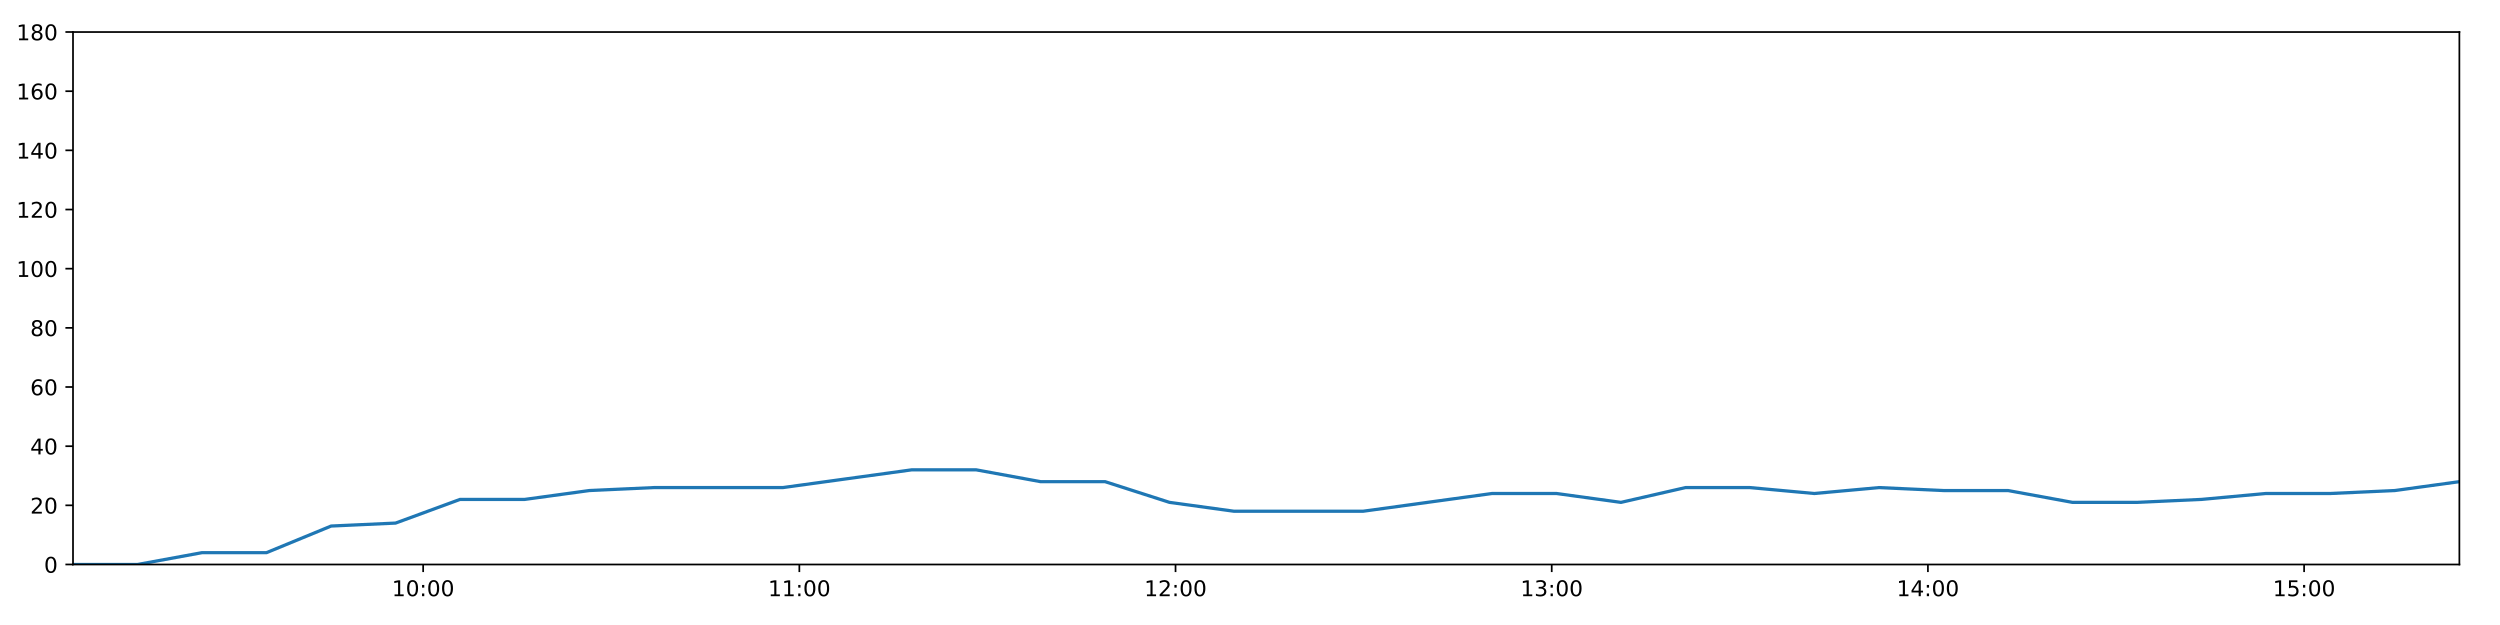
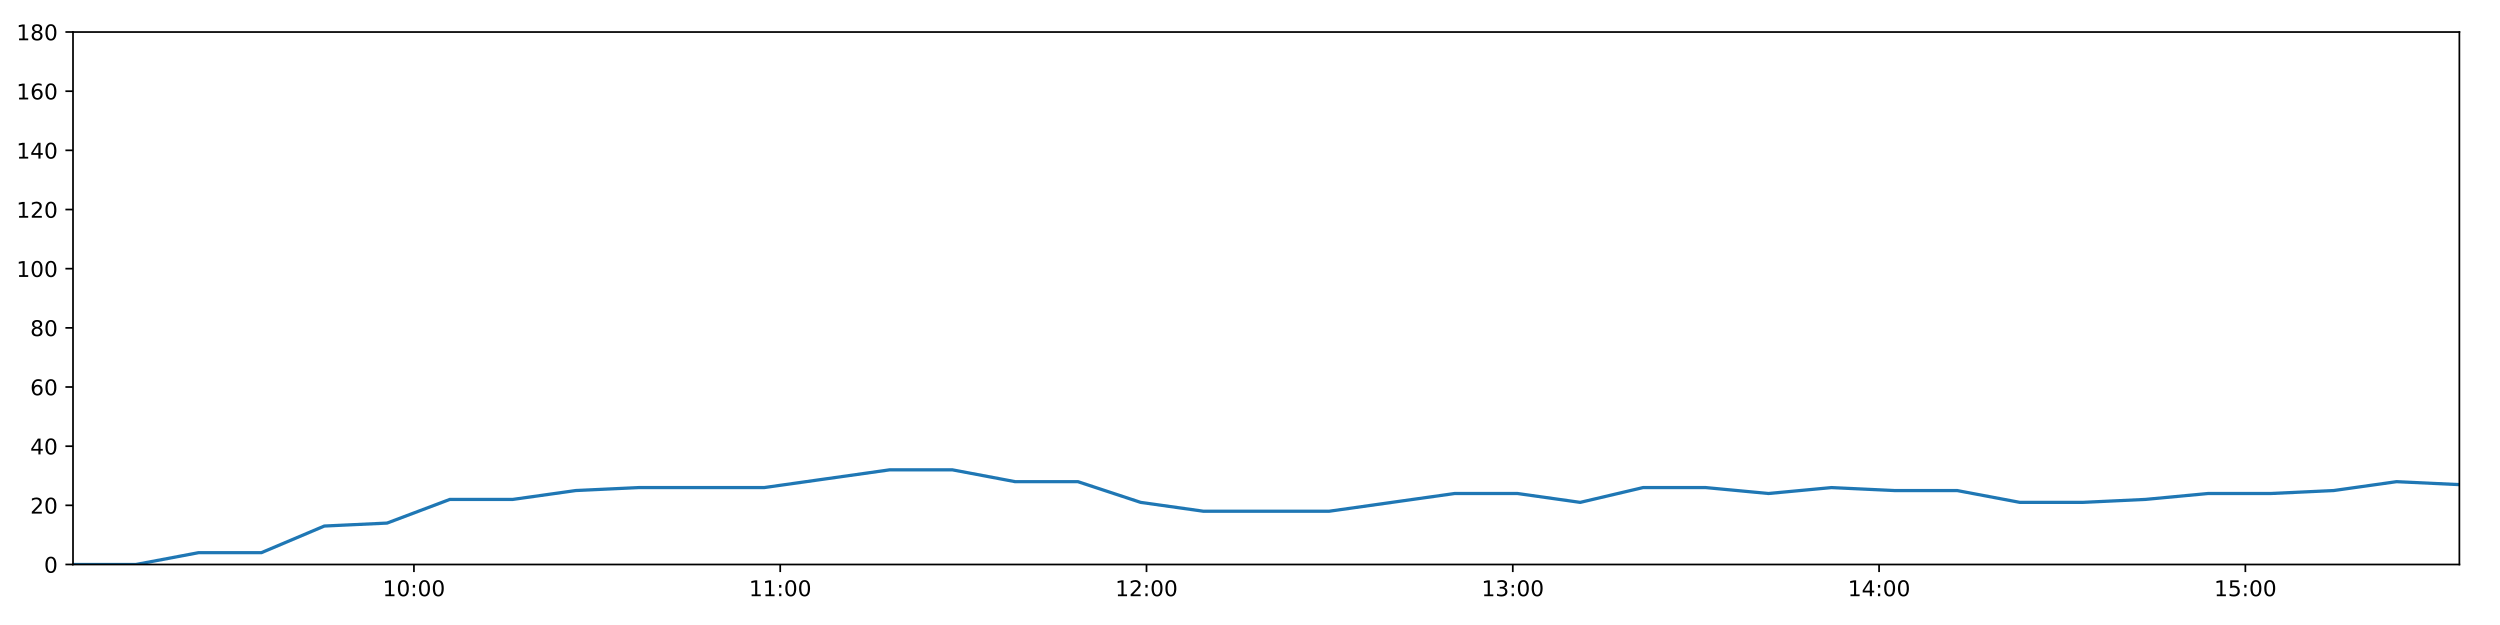
<svg xmlns="http://www.w3.org/2000/svg" xmlns:xlink="http://www.w3.org/1999/xlink" height="288pt" version="1.1" viewBox="0 0 1152 288" width="1152pt">
  <defs>
    <style type="text/css">
*{stroke-linecap:butt;stroke-linejoin:round;}
  </style>
  </defs>
  <g id="figure_1">
    <g id="patch_1">
      <path d="M 0 288  L 1152 288  L 1152 0  L 0 0  z " style="fill:#ffffff;" />
    </g>
    <g id="axes_1">
      <g id="patch_2">
        <path d="M 33.64 260.12  L 1133.28 260.12  L 1133.28 14.76  L 33.64 14.76  z " style="fill:#ffffff;" />
      </g>
      <g id="matplotlib.axis_1">
        <g id="xtick_1">
          <g id="line2d_1">
            <defs>
-               <path d="M 0 0  L 0 3.5  " id="mb9fcbf1f05" style="stroke:#000000;stroke-width:0.8;" />
-             </defs>
-             <g>
-               <use style="stroke:#000000;stroke-width:0.8;" x="194.988" xlink:href="#mb9fcbf1f05" y="260.12" />
+               <path d="M 0 0  L 0 3.5  " id="m7654c7ea84" style="stroke:#000000;stroke-width:0.8;" />
+             </defs>
+             <g>
+               <use style="stroke:#000000;stroke-width:0.8;" x="190.74" xlink:href="#m7654c7ea84" y="260.12" />
            </g>
          </g>
          <g id="text_1">
            <defs>
              <path d="M 12.406 8.297  L 28.516 8.297  L 28.516 63.922  L 10.984 60.406  L 10.984 69.391  L 28.422 72.906  L 38.281 72.906  L 38.281 8.297  L 54.391 8.297  L 54.391 0  L 12.406 0  z " id="DejaVuSans-49" />
              <path d="M 31.781 66.406  Q 24.172 66.406 20.328 58.906  Q 16.5 51.422 16.5 36.375  Q 16.5 21.391 20.328 13.891  Q 24.172 6.391 31.781 6.391  Q 39.453 6.391 43.281 13.891  Q 47.125 21.391 47.125 36.375  Q 47.125 51.422 43.281 58.906  Q 39.453 66.406 31.781 66.406  z M 31.781 74.219  Q 44.047 74.219 50.516 64.516  Q 56.984 54.828 56.984 36.375  Q 56.984 17.969 50.516 8.266  Q 44.047 -1.422 31.781 -1.422  Q 19.531 -1.422 13.062 8.266  Q 6.594 17.969 6.594 36.375  Q 6.594 54.828 13.062 64.516  Q 19.531 74.219 31.781 74.219  z " id="DejaVuSans-48" />
              <path d="M 11.719 12.406  L 22.016 12.406  L 22.016 0  L 11.719 0  z M 11.719 51.703  L 22.016 51.703  L 22.016 39.312  L 11.719 39.312  z " id="DejaVuSans-58" />
            </defs>
-             <g transform="translate(180.5784 274.7184)scale(0.1 -0.1)">
+             <g transform="translate(176.3304 274.7184)scale(0.1 -0.1)">
              <use xlink:href="#DejaVuSans-49" />
              <use x="63.623" xlink:href="#DejaVuSans-48" />
              <use x="127.246" xlink:href="#DejaVuSans-58" />
              <use x="160.938" xlink:href="#DejaVuSans-48" />
              <use x="224.561" xlink:href="#DejaVuSans-48" />
            </g>
          </g>
        </g>
        <g id="xtick_2">
          <g id="line2d_2">
            <g>
-               <use style="stroke:#000000;stroke-width:0.8;" x="368.337" xlink:href="#mb9fcbf1f05" y="260.12" />
+               <use style="stroke:#000000;stroke-width:0.8;" x="359.525" xlink:href="#m7654c7ea84" y="260.12" />
            </g>
          </g>
          <g id="text_2">
-             <g transform="translate(353.9274 274.7184)scale(0.1 -0.1)">
+             <g transform="translate(345.1153 274.7184)scale(0.1 -0.1)">
              <use xlink:href="#DejaVuSans-49" />
              <use x="63.623" xlink:href="#DejaVuSans-49" />
              <use x="127.246" xlink:href="#DejaVuSans-58" />
              <use x="160.938" xlink:href="#DejaVuSans-48" />
              <use x="224.561" xlink:href="#DejaVuSans-48" />
            </g>
          </g>
        </g>
        <g id="xtick_3">
          <g id="line2d_3">
            <g>
-               <use style="stroke:#000000;stroke-width:0.8;" x="541.686" xlink:href="#mb9fcbf1f05" y="260.12" />
+               <use style="stroke:#000000;stroke-width:0.8;" x="528.31" xlink:href="#m7654c7ea84" y="260.12" />
            </g>
          </g>
          <g id="text_3">
            <defs>
              <path d="M 19.188 8.297  L 53.609 8.297  L 53.609 0  L 7.328 0  L 7.328 8.297  Q 12.938 14.109 22.625 23.891  Q 32.328 33.688 34.812 36.531  Q 39.547 41.844 41.422 45.531  Q 43.312 49.219 43.312 52.781  Q 43.312 58.594 39.234 62.25  Q 35.156 65.922 28.609 65.922  Q 23.969 65.922 18.812 64.312  Q 13.672 62.703 7.812 59.422  L 7.812 69.391  Q 13.766 71.781 18.938 73  Q 24.125 74.219 28.422 74.219  Q 39.75 74.219 46.484 68.547  Q 53.219 62.891 53.219 53.422  Q 53.219 48.922 51.531 44.891  Q 49.859 40.875 45.406 35.406  Q 44.188 33.984 37.641 27.219  Q 31.109 20.453 19.188 8.297  z " id="DejaVuSans-50" />
            </defs>
-             <g transform="translate(527.2763 274.7184)scale(0.1 -0.1)">
+             <g transform="translate(513.9001 274.7184)scale(0.1 -0.1)">
              <use xlink:href="#DejaVuSans-49" />
              <use x="63.623" xlink:href="#DejaVuSans-50" />
              <use x="127.246" xlink:href="#DejaVuSans-58" />
              <use x="160.938" xlink:href="#DejaVuSans-48" />
              <use x="224.561" xlink:href="#DejaVuSans-48" />
            </g>
          </g>
        </g>
        <g id="xtick_4">
          <g id="line2d_4">
            <g>
-               <use style="stroke:#000000;stroke-width:0.8;" x="715.035" xlink:href="#mb9fcbf1f05" y="260.12" />
+               <use style="stroke:#000000;stroke-width:0.8;" x="697.094" xlink:href="#m7654c7ea84" y="260.12" />
            </g>
          </g>
          <g id="text_4">
            <defs>
              <path d="M 40.578 39.312  Q 47.656 37.797 51.625 33  Q 55.609 28.219 55.609 21.188  Q 55.609 10.406 48.188 4.484  Q 40.766 -1.422 27.094 -1.422  Q 22.516 -1.422 17.656 -0.516  Q 12.797 0.391 7.625 2.203  L 7.625 11.719  Q 11.719 9.328 16.594 8.109  Q 21.484 6.891 26.812 6.891  Q 36.078 6.891 40.938 10.547  Q 45.797 14.203 45.797 21.188  Q 45.797 27.641 41.281 31.266  Q 36.766 34.906 28.719 34.906  L 20.219 34.906  L 20.219 43.016  L 29.109 43.016  Q 36.375 43.016 40.234 45.922  Q 44.094 48.828 44.094 54.297  Q 44.094 59.906 40.109 62.906  Q 36.141 65.922 28.719 65.922  Q 24.656 65.922 20.016 65.031  Q 15.375 64.156 9.812 62.312  L 9.812 71.094  Q 15.438 72.656 20.344 73.438  Q 25.25 74.219 29.594 74.219  Q 40.828 74.219 47.359 69.109  Q 53.906 64.016 53.906 55.328  Q 53.906 49.266 50.438 45.094  Q 46.969 40.922 40.578 39.312  z " id="DejaVuSans-51" />
            </defs>
-             <g transform="translate(700.6252 274.7184)scale(0.1 -0.1)">
+             <g transform="translate(682.685 274.7184)scale(0.1 -0.1)">
              <use xlink:href="#DejaVuSans-49" />
              <use x="63.623" xlink:href="#DejaVuSans-51" />
              <use x="127.246" xlink:href="#DejaVuSans-58" />
              <use x="160.938" xlink:href="#DejaVuSans-48" />
              <use x="224.561" xlink:href="#DejaVuSans-48" />
            </g>
          </g>
        </g>
        <g id="xtick_5">
          <g id="line2d_5">
            <g>
-               <use style="stroke:#000000;stroke-width:0.8;" x="888.383" xlink:href="#mb9fcbf1f05" y="260.12" />
+               <use style="stroke:#000000;stroke-width:0.8;" x="865.879" xlink:href="#m7654c7ea84" y="260.12" />
            </g>
          </g>
          <g id="text_5">
            <defs>
              <path d="M 37.797 64.312  L 12.891 25.391  L 37.797 25.391  z M 35.203 72.906  L 47.609 72.906  L 47.609 25.391  L 58.016 25.391  L 58.016 17.188  L 47.609 17.188  L 47.609 0  L 37.797 0  L 37.797 17.188  L 4.891 17.188  L 4.891 26.703  z " id="DejaVuSans-52" />
            </defs>
-             <g transform="translate(873.9741 274.7184)scale(0.1 -0.1)">
+             <g transform="translate(851.4699 274.7184)scale(0.1 -0.1)">
              <use xlink:href="#DejaVuSans-49" />
              <use x="63.623" xlink:href="#DejaVuSans-52" />
              <use x="127.246" xlink:href="#DejaVuSans-58" />
              <use x="160.938" xlink:href="#DejaVuSans-48" />
              <use x="224.561" xlink:href="#DejaVuSans-48" />
            </g>
          </g>
        </g>
        <g id="xtick_6">
          <g id="line2d_6">
            <g>
-               <use style="stroke:#000000;stroke-width:0.8;" x="1061.732" xlink:href="#mb9fcbf1f05" y="260.12" />
+               <use style="stroke:#000000;stroke-width:0.8;" x="1034.664" xlink:href="#m7654c7ea84" y="260.12" />
            </g>
          </g>
          <g id="text_6">
            <defs>
              <path d="M 10.797 72.906  L 49.516 72.906  L 49.516 64.594  L 19.828 64.594  L 19.828 46.734  Q 21.969 47.469 24.109 47.828  Q 26.266 48.188 28.422 48.188  Q 40.625 48.188 47.75 41.5  Q 54.891 34.812 54.891 23.391  Q 54.891 11.625 47.562 5.094  Q 40.234 -1.422 26.906 -1.422  Q 22.312 -1.422 17.547 -0.641  Q 12.797 0.141 7.719 1.703  L 7.719 11.625  Q 12.109 9.234 16.797 8.062  Q 21.484 6.891 26.703 6.891  Q 35.156 6.891 40.078 11.328  Q 45.016 15.766 45.016 23.391  Q 45.016 31 40.078 35.438  Q 35.156 39.891 26.703 39.891  Q 22.75 39.891 18.812 39.016  Q 14.891 38.141 10.797 36.281  z " id="DejaVuSans-53" />
            </defs>
-             <g transform="translate(1047.323 274.7184)scale(0.1 -0.1)">
+             <g transform="translate(1020.255 274.7184)scale(0.1 -0.1)">
              <use xlink:href="#DejaVuSans-49" />
              <use x="63.623" xlink:href="#DejaVuSans-53" />
              <use x="127.246" xlink:href="#DejaVuSans-58" />
              <use x="160.938" xlink:href="#DejaVuSans-48" />
              <use x="224.561" xlink:href="#DejaVuSans-48" />
            </g>
          </g>
        </g>
      </g>
      <g id="matplotlib.axis_2">
        <g id="ytick_1">
          <g id="line2d_7">
            <defs>
-               <path d="M 0 0  L -3.5 0  " id="m275c4e9c6d" style="stroke:#000000;stroke-width:0.8;" />
-             </defs>
-             <g>
-               <use style="stroke:#000000;stroke-width:0.8;" x="33.64" xlink:href="#m275c4e9c6d" y="260.12" />
+               <path d="M 0 0  L -3.5 0  " id="m7997506b82" style="stroke:#000000;stroke-width:0.8;" />
+             </defs>
+             <g>
+               <use style="stroke:#000000;stroke-width:0.8;" x="33.64" xlink:href="#m7997506b82" y="260.12" />
            </g>
          </g>
          <g id="text_7">
            <g transform="translate(20.2775 263.9192)scale(0.1 -0.1)">
              <use xlink:href="#DejaVuSans-48" />
            </g>
          </g>
        </g>
        <g id="ytick_2">
          <g id="line2d_8">
            <g>
-               <use style="stroke:#000000;stroke-width:0.8;" x="33.64" xlink:href="#m275c4e9c6d" y="232.858" />
+               <use style="stroke:#000000;stroke-width:0.8;" x="33.64" xlink:href="#m7997506b82" y="232.858" />
            </g>
          </g>
          <g id="text_8">
            <g transform="translate(13.915 236.657)scale(0.1 -0.1)">
              <use xlink:href="#DejaVuSans-50" />
              <use x="63.623" xlink:href="#DejaVuSans-48" />
            </g>
          </g>
        </g>
        <g id="ytick_3">
          <g id="line2d_9">
            <g>
-               <use style="stroke:#000000;stroke-width:0.8;" x="33.64" xlink:href="#m275c4e9c6d" y="205.596" />
+               <use style="stroke:#000000;stroke-width:0.8;" x="33.64" xlink:href="#m7997506b82" y="205.596" />
            </g>
          </g>
          <g id="text_9">
            <g transform="translate(13.915 209.3948)scale(0.1 -0.1)">
              <use xlink:href="#DejaVuSans-52" />
              <use x="63.623" xlink:href="#DejaVuSans-48" />
            </g>
          </g>
        </g>
        <g id="ytick_4">
          <g id="line2d_10">
            <g>
-               <use style="stroke:#000000;stroke-width:0.8;" x="33.64" xlink:href="#m275c4e9c6d" y="178.333" />
+               <use style="stroke:#000000;stroke-width:0.8;" x="33.64" xlink:href="#m7997506b82" y="178.333" />
            </g>
          </g>
          <g id="text_10">
            <defs>
              <path d="M 33.016 40.375  Q 26.375 40.375 22.484 35.828  Q 18.609 31.297 18.609 23.391  Q 18.609 15.531 22.484 10.953  Q 26.375 6.391 33.016 6.391  Q 39.656 6.391 43.531 10.953  Q 47.406 15.531 47.406 23.391  Q 47.406 31.297 43.531 35.828  Q 39.656 40.375 33.016 40.375  z M 52.594 71.297  L 52.594 62.312  Q 48.875 64.062 45.094 64.984  Q 41.312 65.922 37.594 65.922  Q 27.828 65.922 22.672 59.328  Q 17.531 52.734 16.797 39.406  Q 19.672 43.656 24.016 45.922  Q 28.375 48.188 33.594 48.188  Q 44.578 48.188 50.953 41.516  Q 57.328 34.859 57.328 23.391  Q 57.328 12.156 50.688 5.359  Q 44.047 -1.422 33.016 -1.422  Q 20.359 -1.422 13.672 8.266  Q 6.984 17.969 6.984 36.375  Q 6.984 53.656 15.188 63.938  Q 23.391 74.219 37.203 74.219  Q 40.922 74.219 44.703 73.484  Q 48.484 72.75 52.594 71.297  z " id="DejaVuSans-54" />
            </defs>
            <g transform="translate(13.915 182.1326)scale(0.1 -0.1)">
              <use xlink:href="#DejaVuSans-54" />
              <use x="63.623" xlink:href="#DejaVuSans-48" />
            </g>
          </g>
        </g>
        <g id="ytick_5">
          <g id="line2d_11">
            <g>
-               <use style="stroke:#000000;stroke-width:0.8;" x="33.64" xlink:href="#m275c4e9c6d" y="151.071" />
+               <use style="stroke:#000000;stroke-width:0.8;" x="33.64" xlink:href="#m7997506b82" y="151.071" />
            </g>
          </g>
          <g id="text_11">
            <defs>
              <path d="M 31.781 34.625  Q 24.75 34.625 20.719 30.859  Q 16.703 27.094 16.703 20.516  Q 16.703 13.922 20.719 10.156  Q 24.75 6.391 31.781 6.391  Q 38.812 6.391 42.859 10.172  Q 46.922 13.969 46.922 20.516  Q 46.922 27.094 42.891 30.859  Q 38.875 34.625 31.781 34.625  z M 21.922 38.812  Q 15.578 40.375 12.031 44.719  Q 8.5 49.078 8.5 55.328  Q 8.5 64.062 14.719 69.141  Q 20.953 74.219 31.781 74.219  Q 42.672 74.219 48.875 69.141  Q 55.078 64.062 55.078 55.328  Q 55.078 49.078 51.531 44.719  Q 48 40.375 41.703 38.812  Q 48.828 37.156 52.797 32.312  Q 56.781 27.484 56.781 20.516  Q 56.781 9.906 50.312 4.234  Q 43.844 -1.422 31.781 -1.422  Q 19.734 -1.422 13.25 4.234  Q 6.781 9.906 6.781 20.516  Q 6.781 27.484 10.781 32.312  Q 14.797 37.156 21.922 38.812  z M 18.312 54.391  Q 18.312 48.734 21.844 45.562  Q 25.391 42.391 31.781 42.391  Q 38.141 42.391 41.719 45.562  Q 45.312 48.734 45.312 54.391  Q 45.312 60.062 41.719 63.234  Q 38.141 66.406 31.781 66.406  Q 25.391 66.406 21.844 63.234  Q 18.312 60.062 18.312 54.391  z " id="DejaVuSans-56" />
            </defs>
            <g transform="translate(13.915 154.8703)scale(0.1 -0.1)">
              <use xlink:href="#DejaVuSans-56" />
              <use x="63.623" xlink:href="#DejaVuSans-48" />
            </g>
          </g>
        </g>
        <g id="ytick_6">
          <g id="line2d_12">
            <g>
-               <use style="stroke:#000000;stroke-width:0.8;" x="33.64" xlink:href="#m275c4e9c6d" y="123.809" />
+               <use style="stroke:#000000;stroke-width:0.8;" x="33.64" xlink:href="#m7997506b82" y="123.809" />
            </g>
          </g>
          <g id="text_12">
            <g transform="translate(7.5525 127.6081)scale(0.1 -0.1)">
              <use xlink:href="#DejaVuSans-49" />
              <use x="63.623" xlink:href="#DejaVuSans-48" />
              <use x="127.246" xlink:href="#DejaVuSans-48" />
            </g>
          </g>
        </g>
        <g id="ytick_7">
          <g id="line2d_13">
            <g>
-               <use style="stroke:#000000;stroke-width:0.8;" x="33.64" xlink:href="#m275c4e9c6d" y="96.547" />
+               <use style="stroke:#000000;stroke-width:0.8;" x="33.64" xlink:href="#m7997506b82" y="96.547" />
            </g>
          </g>
          <g id="text_13">
            <g transform="translate(7.5525 100.3459)scale(0.1 -0.1)">
              <use xlink:href="#DejaVuSans-49" />
              <use x="63.623" xlink:href="#DejaVuSans-50" />
              <use x="127.246" xlink:href="#DejaVuSans-48" />
            </g>
          </g>
        </g>
        <g id="ytick_8">
          <g id="line2d_14">
            <g>
-               <use style="stroke:#000000;stroke-width:0.8;" x="33.64" xlink:href="#m275c4e9c6d" y="69.284" />
+               <use style="stroke:#000000;stroke-width:0.8;" x="33.64" xlink:href="#m7997506b82" y="69.284" />
            </g>
          </g>
          <g id="text_14">
            <g transform="translate(7.5525 73.08366)scale(0.1 -0.1)">
              <use xlink:href="#DejaVuSans-49" />
              <use x="63.623" xlink:href="#DejaVuSans-52" />
              <use x="127.246" xlink:href="#DejaVuSans-48" />
            </g>
          </g>
        </g>
        <g id="ytick_9">
          <g id="line2d_15">
            <g>
-               <use style="stroke:#000000;stroke-width:0.8;" x="33.64" xlink:href="#m275c4e9c6d" y="42.022" />
+               <use style="stroke:#000000;stroke-width:0.8;" x="33.64" xlink:href="#m7997506b82" y="42.022" />
            </g>
          </g>
          <g id="text_15">
            <g transform="translate(7.5525 45.82144)scale(0.1 -0.1)">
              <use xlink:href="#DejaVuSans-49" />
              <use x="63.623" xlink:href="#DejaVuSans-54" />
              <use x="127.246" xlink:href="#DejaVuSans-48" />
            </g>
          </g>
        </g>
        <g id="ytick_10">
          <g id="line2d_16">
            <g>
-               <use style="stroke:#000000;stroke-width:0.8;" x="33.64" xlink:href="#m275c4e9c6d" y="14.76" />
+               <use style="stroke:#000000;stroke-width:0.8;" x="33.64" xlink:href="#m7997506b82" y="14.76" />
            </g>
          </g>
          <g id="text_16">
            <g transform="translate(7.5525 18.55922)scale(0.1 -0.1)">
              <use xlink:href="#DejaVuSans-49" />
              <use x="63.623" xlink:href="#DejaVuSans-56" />
              <use x="127.246" xlink:href="#DejaVuSans-48" />
            </g>
          </g>
        </g>
      </g>
      <g id="line2d_17">
-         <path clip-path="url(#pc060f7b48c)" d="M 33.64 260.12  L 63.356 260.12  L 93.083 254.668  L 122.796 254.668  L 152.574 242.4  L 182.269 241.036  L 211.971 230.132  L 241.761 230.132  L 271.571 226.042  L 301.291 224.679  L 330.995 224.679  L 360.712 224.679  L 390.415 220.59  L 420.112 216.5  L 449.813 216.5  L 479.511 221.953  L 509.226 221.953  L 538.917 231.495  L 568.652 235.584  L 598.367 235.584  L 628.068 235.584  L 657.788 231.495  L 687.541 227.405  L 717.237 227.405  L 746.943 231.495  L 776.662 224.679  L 806.357 224.679  L 836.046 227.405  L 865.868 224.679  L 895.589 226.042  L 925.304 226.042  L 955.009 231.495  L 984.723 231.495  L 1014.411 230.132  L 1044.095 227.405  L 1073.799 227.405  L 1103.54 226.042  L 1133.28 221.953  " style="fill:none;stroke:#1f77b4;stroke-linecap:square;stroke-width:1.5;" />
+         <path clip-path="url(#p98c6d66952)" d="M 33.64 260.12  L 62.574 260.12  L 91.518 254.668  L 120.449 254.668  L 149.443 242.4  L 178.356 241.036  L 207.276 230.132  L 236.282 230.132  L 265.306 226.042  L 294.244 224.679  L 323.166 224.679  L 352.101 224.679  L 381.021 220.59  L 409.936 216.5  L 438.855 216.5  L 467.771 221.953  L 496.704 221.953  L 525.614 231.495  L 554.566 235.584  L 583.499 235.584  L 612.417 235.584  L 641.355 231.495  L 670.324 227.405  L 699.239 227.405  L 728.163 231.495  L 757.1 224.679  L 786.012 224.679  L 814.919 227.405  L 843.956 224.679  L 872.895 226.042  L 901.828 226.042  L 930.75 231.495  L 959.682 231.495  L 988.588 230.132  L 1017.491 227.405  L 1046.413 227.405  L 1075.371 226.042  L 1104.328 221.953  L 1133.28 223.316  " style="fill:none;stroke:#1f77b4;stroke-linecap:square;stroke-width:1.5;" />
      </g>
      <g id="patch_3">
        <path d="M 33.64 260.12  L 33.64 14.76  " style="fill:none;stroke:#000000;stroke-linecap:square;stroke-linejoin:miter;stroke-width:0.8;" />
      </g>
      <g id="patch_4">
        <path d="M 1133.28 260.12  L 1133.28 14.76  " style="fill:none;stroke:#000000;stroke-linecap:square;stroke-linejoin:miter;stroke-width:0.8;" />
      </g>
      <g id="patch_5">
        <path d="M 33.64 260.12  L 1133.28 260.12  " style="fill:none;stroke:#000000;stroke-linecap:square;stroke-linejoin:miter;stroke-width:0.8;" />
      </g>
      <g id="patch_6">
        <path d="M 33.64 14.76  L 1133.28 14.76  " style="fill:none;stroke:#000000;stroke-linecap:square;stroke-linejoin:miter;stroke-width:0.8;" />
      </g>
    </g>
  </g>
  <defs>
-     <clipPath id="pc060f7b48c">
+     <clipPath id="p98c6d66952">
      <rect height="245.36" width="1099.64" x="33.64" y="14.76" />
    </clipPath>
  </defs>
</svg>
